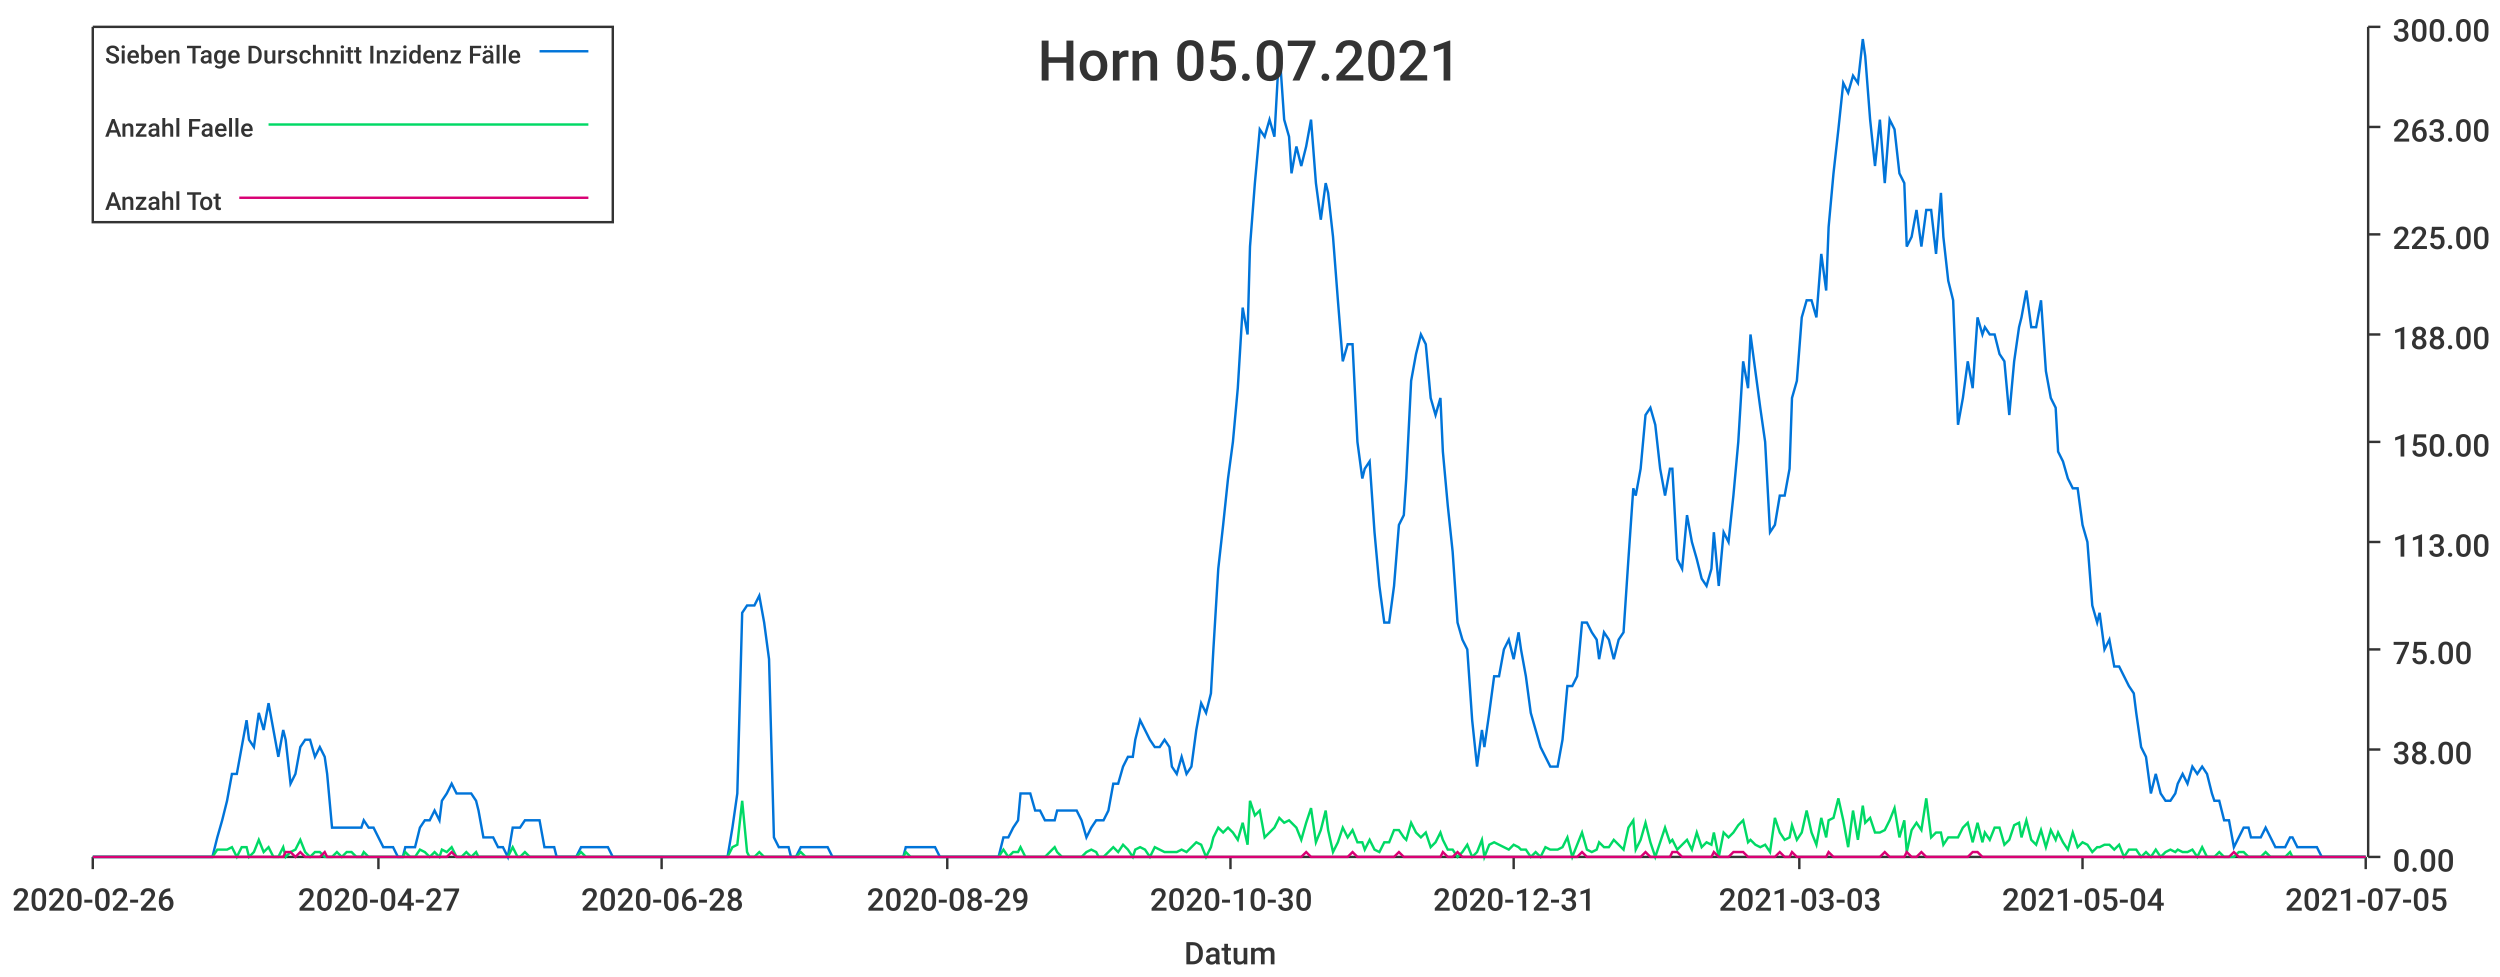
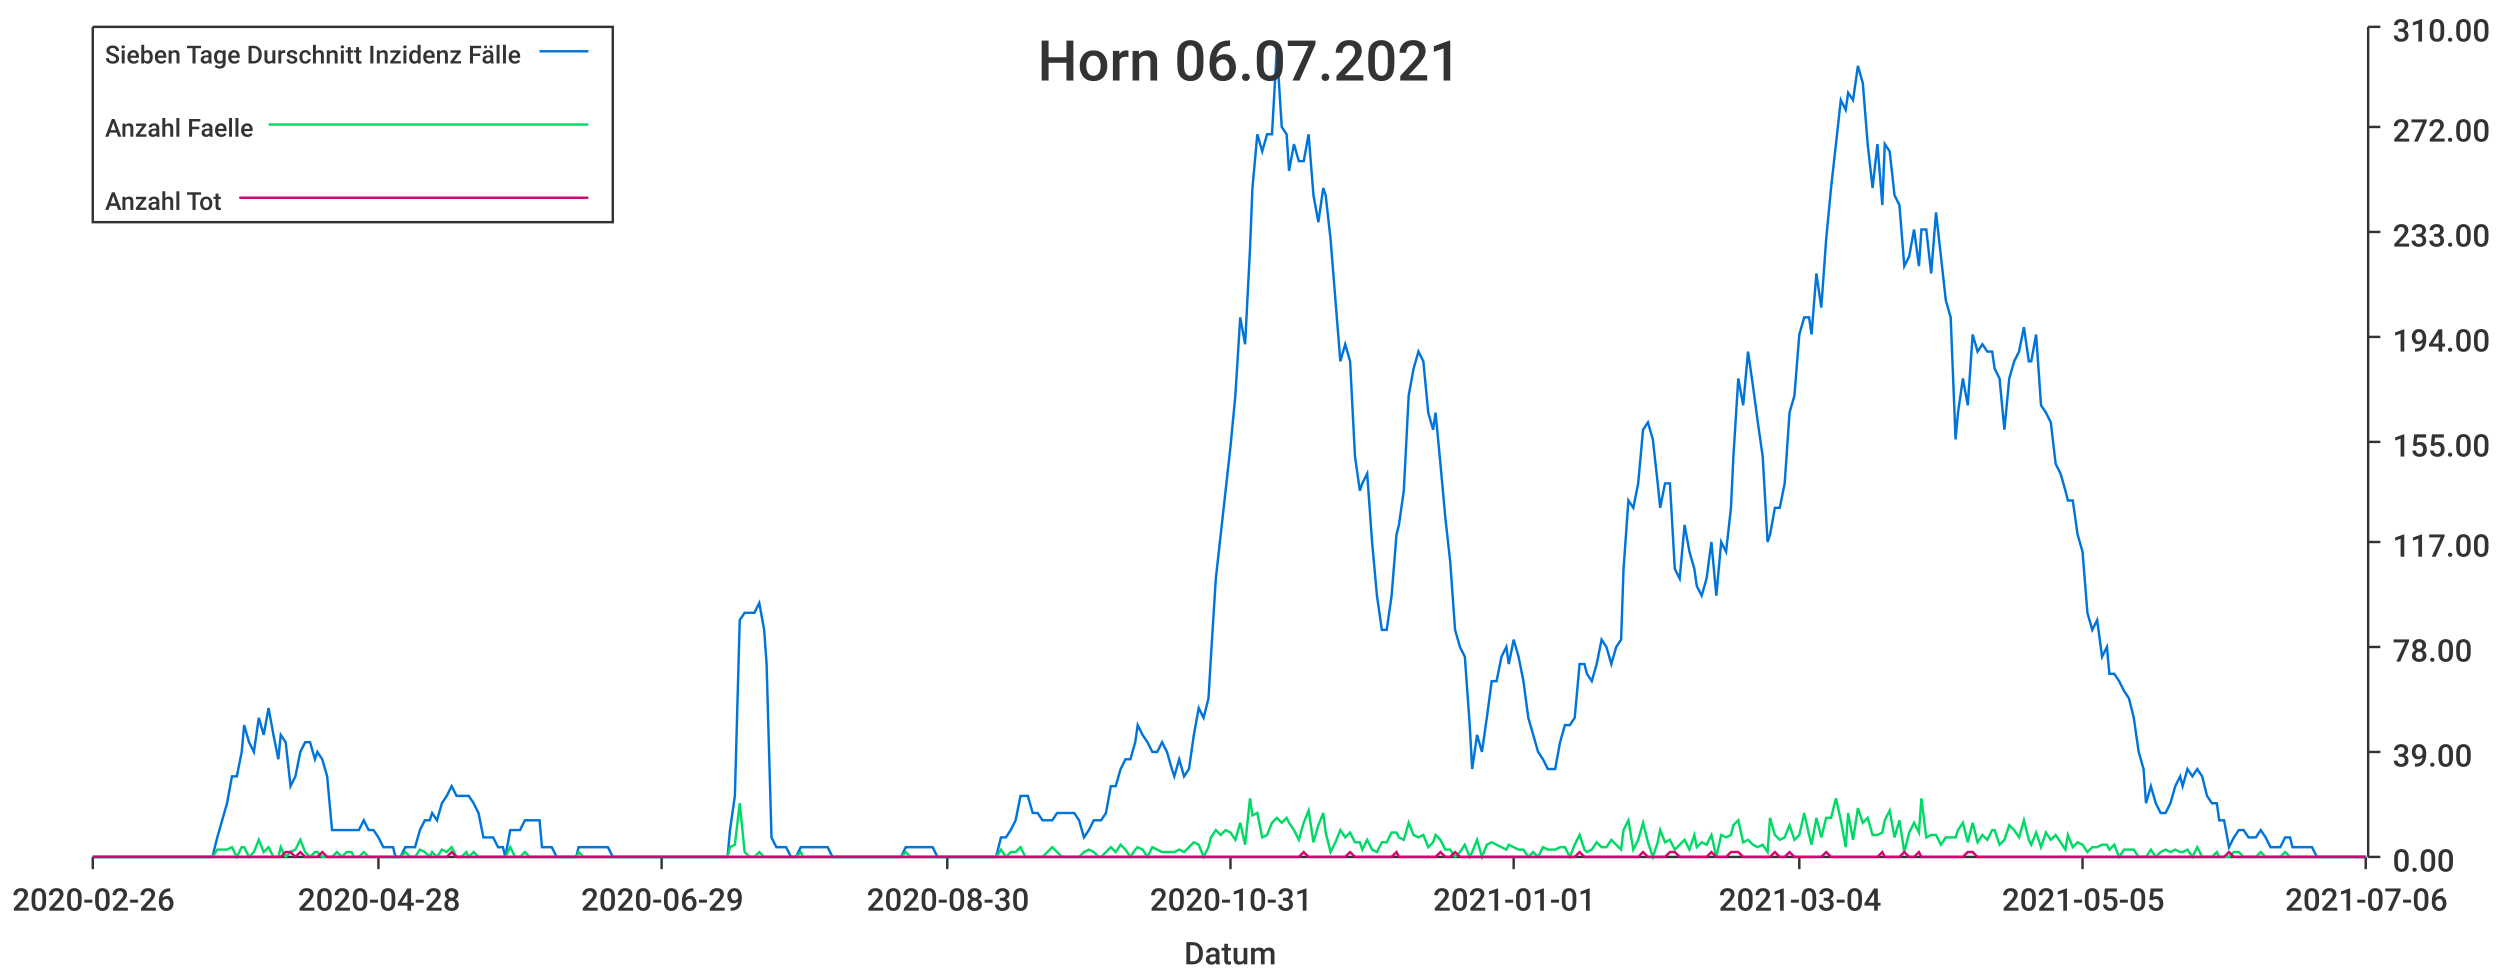
<svg xmlns="http://www.w3.org/2000/svg" width="1024" height="400">\n<path d="M 0 0 L 1024 0 L 1024 400 L 0 400 L 0 0" style="stroke-width:0;stroke:rgba(255,255,255,1.0);fill:rgba(255,255,255,1.0)" />
  <path d="M 38 11 L 969 11 L 969 351 L 38 351 L 38 11" style="stroke-width:0;stroke:rgba(255,255,255,1.0);fill:rgba(255,255,255,1.0)" />
  <path d="M 38 351 L 969 351" style="stroke-width:1;stroke:rgba(51,51,51,1.0);fill:none" />
  <path d="M 38 351 L 38 356" style="stroke-width:1;stroke:rgba(51,51,51,1.0);fill:none" />
  <text x="5" y="373" style="stroke-width:0;stroke:none;fill:rgba(51,51,51,1.0);font-size:12.8px;font-family:'Roboto Medium',sans-serif">2020-02-26</text>
  <path d="M 155 351 L 155 356" style="stroke-width:1;stroke:rgba(51,51,51,1.0);fill:none" />
-   <text x="122" y="373" style="stroke-width:0;stroke:none;fill:rgba(51,51,51,1.0);font-size:12.8px;font-family:'Roboto Medium',sans-serif">2020-04-27</text>
+   <text x="122" y="373" style="stroke-width:0;stroke:none;fill:rgba(51,51,51,1.0);font-size:12.8px;font-family:'Roboto Medium',sans-serif">2020-04-28</text>
  <path d="M 271 351 L 271 356" style="stroke-width:1;stroke:rgba(51,51,51,1.0);fill:none" />
-   <text x="238" y="373" style="stroke-width:0;stroke:none;fill:rgba(51,51,51,1.0);font-size:12.8px;font-family:'Roboto Medium',sans-serif">2020-06-28</text>
+   <text x="238" y="373" style="stroke-width:0;stroke:none;fill:rgba(51,51,51,1.0);font-size:12.8px;font-family:'Roboto Medium',sans-serif">2020-06-29</text>
  <path d="M 388 351 L 388 356" style="stroke-width:1;stroke:rgba(51,51,51,1.0);fill:none" />
-   <text x="355" y="373" style="stroke-width:0;stroke:none;fill:rgba(51,51,51,1.0);font-size:12.8px;font-family:'Roboto Medium',sans-serif">2020-08-29</text>
+   <text x="355" y="373" style="stroke-width:0;stroke:none;fill:rgba(51,51,51,1.0);font-size:12.8px;font-family:'Roboto Medium',sans-serif">2020-08-30</text>
  <path d="M 504 351 L 504 356" style="stroke-width:1;stroke:rgba(51,51,51,1.0);fill:none" />
-   <text x="471" y="373" style="stroke-width:0;stroke:none;fill:rgba(51,51,51,1.0);font-size:12.8px;font-family:'Roboto Medium',sans-serif">2020-10-30</text>
+   <text x="471" y="373" style="stroke-width:0;stroke:none;fill:rgba(51,51,51,1.0);font-size:12.8px;font-family:'Roboto Medium',sans-serif">2020-10-31</text>
  <path d="M 620 351 L 620 356" style="stroke-width:1;stroke:rgba(51,51,51,1.0);fill:none" />
-   <text x="587" y="373" style="stroke-width:0;stroke:none;fill:rgba(51,51,51,1.0);font-size:12.8px;font-family:'Roboto Medium',sans-serif">2020-12-31</text>
+   <text x="587" y="373" style="stroke-width:0;stroke:none;fill:rgba(51,51,51,1.0);font-size:12.8px;font-family:'Roboto Medium',sans-serif">2021-01-01</text>
  <path d="M 737 351 L 737 356" style="stroke-width:1;stroke:rgba(51,51,51,1.0);fill:none" />
-   <text x="704" y="373" style="stroke-width:0;stroke:none;fill:rgba(51,51,51,1.0);font-size:12.8px;font-family:'Roboto Medium',sans-serif">2021-03-03</text>
+   <text x="704" y="373" style="stroke-width:0;stroke:none;fill:rgba(51,51,51,1.0);font-size:12.8px;font-family:'Roboto Medium',sans-serif">2021-03-04</text>
  <path d="M 853 351 L 853 356" style="stroke-width:1;stroke:rgba(51,51,51,1.0);fill:none" />
-   <text x="820" y="373" style="stroke-width:0;stroke:none;fill:rgba(51,51,51,1.0);font-size:12.8px;font-family:'Roboto Medium',sans-serif">2021-05-04</text>
+   <text x="820" y="373" style="stroke-width:0;stroke:none;fill:rgba(51,51,51,1.0);font-size:12.8px;font-family:'Roboto Medium',sans-serif">2021-05-05</text>
  <path d="M 969 351 L 969 356" style="stroke-width:1;stroke:rgba(51,51,51,1.0);fill:none" />
-   <text x="936" y="373" style="stroke-width:0;stroke:none;fill:rgba(51,51,51,1.0);font-size:12.8px;font-family:'Roboto Medium',sans-serif">2021-07-05</text>
+   <text x="936" y="373" style="stroke-width:0;stroke:none;fill:rgba(51,51,51,1.0);font-size:12.8px;font-family:'Roboto Medium',sans-serif">2021-07-06</text>
  <text x="485" y="395" style="stroke-width:0;stroke:none;fill:rgba(51,51,51,1.0);font-size:12.8px;font-family:'Roboto Medium',sans-serif">Datum</text>
  <path d="M 970 351 L 970 11" style="stroke-width:1;stroke:rgba(51,51,51,1.0);fill:none" />
  <path d="M 970 351 L 975 351" style="stroke-width:1;stroke:rgba(51,51,51,1.0);fill:none" />
  <text x="980" y="357" style="stroke-width:0;stroke:none;fill:rgba(51,51,51,1.0);font-size:12.8px;font-family:'Roboto Medium',sans-serif">0.00</text>
-   <path d="M 970 307 L 975 307" style="stroke-width:1;stroke:rgba(51,51,51,1.0);fill:none" />
-   <text x="980" y="313" style="stroke-width:0;stroke:none;fill:rgba(51,51,51,1.0);font-size:12.8px;font-family:'Roboto Medium',sans-serif">38.00</text>
-   <path d="M 970 266 L 975 266" style="stroke-width:1;stroke:rgba(51,51,51,1.0);fill:none" />
-   <text x="980" y="272" style="stroke-width:0;stroke:none;fill:rgba(51,51,51,1.0);font-size:12.8px;font-family:'Roboto Medium',sans-serif">75.00</text>
+   <path d="M 970 308 L 975 308" style="stroke-width:1;stroke:rgba(51,51,51,1.0);fill:none" />
+   <text x="980" y="314" style="stroke-width:0;stroke:none;fill:rgba(51,51,51,1.0);font-size:12.8px;font-family:'Roboto Medium',sans-serif">39.00</text>
+   <path d="M 970 265 L 975 265" style="stroke-width:1;stroke:rgba(51,51,51,1.0);fill:none" />
+   <text x="980" y="271" style="stroke-width:0;stroke:none;fill:rgba(51,51,51,1.0);font-size:12.8px;font-family:'Roboto Medium',sans-serif">78.00</text>
  <path d="M 970 222 L 975 222" style="stroke-width:1;stroke:rgba(51,51,51,1.0);fill:none" />
-   <text x="980" y="228" style="stroke-width:0;stroke:none;fill:rgba(51,51,51,1.0);font-size:12.8px;font-family:'Roboto Medium',sans-serif">113.00</text>
+   <text x="980" y="228" style="stroke-width:0;stroke:none;fill:rgba(51,51,51,1.0);font-size:12.8px;font-family:'Roboto Medium',sans-serif">117.00</text>
  <path d="M 970 181 L 975 181" style="stroke-width:1;stroke:rgba(51,51,51,1.0);fill:none" />
-   <text x="980" y="187" style="stroke-width:0;stroke:none;fill:rgba(51,51,51,1.0);font-size:12.8px;font-family:'Roboto Medium',sans-serif">150.00</text>
-   <path d="M 970 137 L 975 137" style="stroke-width:1;stroke:rgba(51,51,51,1.0);fill:none" />
-   <text x="980" y="143" style="stroke-width:0;stroke:none;fill:rgba(51,51,51,1.0);font-size:12.8px;font-family:'Roboto Medium',sans-serif">188.00</text>
-   <path d="M 970 96 L 975 96" style="stroke-width:1;stroke:rgba(51,51,51,1.0);fill:none" />
-   <text x="980" y="102" style="stroke-width:0;stroke:none;fill:rgba(51,51,51,1.0);font-size:12.8px;font-family:'Roboto Medium',sans-serif">225.00</text>
+   <text x="980" y="187" style="stroke-width:0;stroke:none;fill:rgba(51,51,51,1.0);font-size:12.8px;font-family:'Roboto Medium',sans-serif">155.00</text>
+   <path d="M 970 138 L 975 138" style="stroke-width:1;stroke:rgba(51,51,51,1.0);fill:none" />
+   <text x="980" y="144" style="stroke-width:0;stroke:none;fill:rgba(51,51,51,1.0);font-size:12.8px;font-family:'Roboto Medium',sans-serif">194.00</text>
+   <path d="M 970 95 L 975 95" style="stroke-width:1;stroke:rgba(51,51,51,1.0);fill:none" />
+   <text x="980" y="101" style="stroke-width:0;stroke:none;fill:rgba(51,51,51,1.0);font-size:12.8px;font-family:'Roboto Medium',sans-serif">233.00</text>
  <path d="M 970 52 L 975 52" style="stroke-width:1;stroke:rgba(51,51,51,1.0);fill:none" />
-   <text x="980" y="58" style="stroke-width:0;stroke:none;fill:rgba(51,51,51,1.0);font-size:12.8px;font-family:'Roboto Medium',sans-serif">263.00</text>
+   <text x="980" y="58" style="stroke-width:0;stroke:none;fill:rgba(51,51,51,1.0);font-size:12.8px;font-family:'Roboto Medium',sans-serif">272.00</text>
  <path d="M 970 11 L 975 11" style="stroke-width:1;stroke:rgba(51,51,51,1.0);fill:none" />
-   <text x="980" y="17" style="stroke-width:0;stroke:none;fill:rgba(51,51,51,1.0);font-size:12.8px;font-family:'Roboto Medium',sans-serif">300.00</text>
-   <path d="M 38 351 L 40 351 L 42 351 L 44 351 L 46 351 L 48 351 L 50 351 L 52 351 L 54 351 L 55 351 L 57 351 L 59 351 L 61 351 L 63 351 L 65 351 L 67 351 L 69 351 L 70 351 L 72 351 L 74 351 L 76 351 L 78 351 L 80 351 L 82 351 L 84 351 L 86 351 L 87 351 L 89 343 L 91 336 L 93 328 L 95 317 L 97 317 L 99 306 L 101 295 L 102 303 L 104 306 L 106 292 L 108 299 L 110 288 L 112 299 L 114 310 L 116 299 L 117 303 L 119 321 L 121 317 L 123 306 L 125 303 L 127 303 L 129 310 L 131 306 L 133 310 L 134 317 L 136 339 L 138 339 L 140 339 L 142 339 L 144 339 L 146 339 L 148 339 L 149 336 L 151 339 L 153 339 L 155 343 L 157 347 L 159 347 L 161 347 L 163 351 L 165 351 L 166 347 L 168 347 L 170 347 L 172 339 L 174 336 L 176 336 L 178 332 L 180 336 L 181 328 L 183 325 L 185 321 L 187 325 L 189 325 L 191 325 L 193 325 L 195 328 L 196 332 L 198 343 L 200 343 L 202 343 L 204 347 L 206 347 L 208 351 L 210 339 L 212 339 L 213 339 L 215 336 L 217 336 L 219 336 L 221 336 L 223 347 L 225 347 L 227 347 L 228 351 L 230 351 L 232 351 L 234 351 L 236 351 L 238 347 L 240 347 L 242 347 L 244 347 L 245 347 L 247 347 L 249 347 L 251 351 L 253 351 L 255 351 L 257 351 L 259 351 L 260 351 L 262 351 L 264 351 L 266 351 L 268 351 L 270 351 L 272 351 L 274 351 L 275 351 L 277 351 L 279 351 L 281 351 L 283 351 L 285 351 L 287 351 L 289 351 L 291 351 L 292 351 L 294 351 L 296 351 L 298 351 L 300 339 L 302 325 L 304 251 L 306 248 L 307 248 L 309 248 L 311 244 L 313 255 L 315 270 L 317 343 L 319 347 L 321 347 L 323 347 L 324 351 L 326 351 L 328 347 L 330 347 L 332 347 L 334 347 L 336 347 L 338 347 L 339 347 L 341 351 L 343 351 L 345 351 L 347 351 L 349 351 L 351 351 L 353 351 L 354 351 L 356 351 L 358 351 L 360 351 L 362 351 L 364 351 L 366 351 L 368 351 L 370 351 L 371 347 L 373 347 L 375 347 L 377 347 L 379 347 L 381 347 L 383 347 L 385 351 L 386 351 L 388 351 L 390 351 L 392 351 L 394 351 L 396 351 L 398 351 L 400 351 L 401 351 L 403 351 L 405 351 L 407 351 L 409 351 L 411 343 L 413 343 L 415 339 L 417 336 L 418 325 L 420 325 L 422 325 L 424 332 L 426 332 L 428 336 L 430 336 L 432 336 L 433 332 L 435 332 L 437 332 L 439 332 L 441 332 L 443 336 L 445 343 L 447 339 L 449 336 L 450 336 L 452 336 L 454 332 L 456 321 L 458 321 L 460 314 L 462 310 L 464 310 L 465 303 L 467 295 L 469 299 L 471 303 L 473 306 L 475 306 L 477 303 L 479 306 L 480 314 L 482 317 L 484 310 L 486 317 L 488 314 L 490 299 L 492 288 L 494 292 L 496 284 L 497 266 L 499 233 L 501 215 L 503 196 L 505 181 L 507 159 L 509 126 L 511 137 L 512 101 L 514 75 L 516 53 L 518 56 L 520 49 L 522 56 L 524 20 L 526 49 L 528 56 L 529 71 L 531 60 L 533 68 L 535 60 L 537 49 L 539 75 L 541 90 L 543 75 L 544 79 L 546 97 L 548 123 L 550 148 L 552 141 L 554 141 L 556 181 L 558 196 L 559 192 L 561 189 L 563 218 L 565 240 L 567 255 L 569 255 L 571 240 L 573 215 L 575 211 L 576 196 L 578 156 L 580 145 L 582 137 L 584 141 L 586 163 L 588 170 L 590 163 L 591 185 L 593 207 L 595 226 L 597 255 L 599 262 L 601 266 L 603 295 L 605 314 L 607 299 L 608 306 L 610 292 L 612 277 L 614 277 L 616 266 L 618 262 L 620 270 L 622 259 L 623 266 L 625 277 L 627 292 L 629 299 L 631 306 L 633 310 L 635 314 L 637 314 L 638 314 L 640 303 L 642 281 L 644 281 L 646 277 L 648 255 L 650 255 L 652 259 L 654 262 L 655 270 L 657 259 L 659 262 L 661 270 L 663 262 L 665 259 L 667 229 L 669 200 L 670 203 L 672 192 L 674 170 L 676 167 L 678 174 L 680 192 L 682 203 L 684 192 L 685 192 L 687 229 L 689 233 L 691 211 L 693 222 L 695 229 L 697 237 L 699 240 L 701 233 L 702 218 L 704 240 L 706 218 L 708 222 L 710 203 L 712 181 L 714 148 L 716 159 L 717 137 L 719 152 L 721 167 L 723 181 L 725 218 L 727 215 L 729 203 L 731 203 L 733 192 L 734 163 L 736 156 L 738 130 L 740 123 L 742 123 L 744 130 L 746 104 L 748 119 L 749 93 L 751 71 L 753 53 L 755 34 L 757 38 L 759 31 L 761 34 L 763 16 L 764 23 L 766 49 L 768 68 L 770 49 L 772 75 L 774 49 L 776 53 L 778 71 L 780 75 L 781 101 L 783 97 L 785 86 L 787 101 L 789 86 L 791 86 L 793 104 L 795 79 L 796 97 L 798 115 L 800 123 L 802 174 L 804 163 L 806 148 L 808 159 L 810 130 L 812 137 L 813 134 L 815 137 L 817 137 L 819 145 L 821 148 L 823 170 L 825 148 L 827 134 L 828 130 L 830 119 L 832 134 L 834 134 L 836 123 L 838 152 L 840 163 L 842 167 L 843 185 L 845 189 L 847 196 L 849 200 L 851 200 L 853 215 L 855 222 L 857 248 L 859 255 L 860 251 L 862 266 L 864 262 L 866 273 L 868 273 L 870 277 L 872 281 L 874 284 L 875 292 L 877 306 L 879 310 L 881 325 L 883 317 L 885 325 L 887 328 L 889 328 L 891 325 L 892 321 L 894 317 L 896 321 L 898 314 L 900 317 L 902 314 L 904 317 L 906 325 L 907 328 L 909 328 L 911 336 L 913 336 L 915 347 L 917 343 L 919 339 L 921 339 L 922 343 L 924 343 L 926 343 L 928 339 L 930 343 L 932 347 L 934 347 L 936 347 L 938 343 L 939 343 L 941 347 L 943 347 L 945 347 L 947 347 L 949 347 L 951 351 L 953 351 L 954 351 L 956 351 L 958 351 L 960 351 L 962 351 L 964 351 L 966 351 L 968 351 L 969 351" style="stroke-width:1;stroke:rgba(0,116,217,1.0);fill:none" />
-   <path d="M 38 351 L 40 351 L 42 351 L 44 351 L 46 351 L 48 351 L 50 351 L 52 351 L 54 351 L 55 351 L 57 351 L 59 351 L 61 351 L 63 351 L 65 351 L 67 351 L 69 351 L 70 351 L 72 351 L 74 351 L 76 351 L 78 351 L 80 351 L 82 351 L 84 351 L 86 351 L 87 351 L 89 348 L 91 348 L 93 348 L 95 347 L 97 351 L 99 347 L 101 347 L 102 351 L 104 349 L 106 344 L 108 349 L 110 347 L 112 351 L 114 351 L 116 347 L 117 351 L 119 349 L 121 348 L 123 344 L 125 349 L 127 351 L 129 349 L 131 349 L 133 351 L 134 351 L 136 351 L 138 349 L 140 351 L 142 349 L 144 349 L 146 351 L 148 351 L 149 349 L 151 351 L 153 351 L 155 351 L 157 351 L 159 351 L 161 351 L 163 351 L 165 351 L 166 349 L 168 351 L 170 351 L 172 348 L 174 349 L 176 351 L 178 349 L 180 351 L 181 348 L 183 349 L 185 347 L 187 351 L 189 351 L 191 349 L 193 351 L 195 349 L 196 351 L 198 351 L 200 351 L 202 351 L 204 351 L 206 351 L 208 351 L 210 347 L 212 351 L 213 351 L 215 349 L 217 351 L 219 351 L 221 351 L 223 351 L 225 351 L 227 351 L 228 351 L 230 351 L 232 351 L 234 351 L 236 351 L 238 349 L 240 351 L 242 351 L 244 351 L 245 351 L 247 351 L 249 351 L 251 351 L 253 351 L 255 351 L 257 351 L 259 351 L 260 351 L 262 351 L 264 351 L 266 351 L 268 351 L 270 351 L 272 351 L 274 351 L 275 351 L 277 351 L 279 351 L 281 351 L 283 351 L 285 351 L 287 351 L 289 351 L 291 351 L 292 351 L 294 351 L 296 351 L 298 351 L 300 347 L 302 346 L 304 328 L 306 349 L 307 351 L 309 351 L 311 349 L 313 351 L 315 351 L 317 351 L 319 351 L 321 351 L 323 351 L 324 351 L 326 351 L 328 349 L 330 351 L 332 351 L 334 351 L 336 351 L 338 351 L 339 351 L 341 351 L 343 351 L 345 351 L 347 351 L 349 351 L 351 351 L 353 351 L 354 351 L 356 351 L 358 351 L 360 351 L 362 351 L 364 351 L 366 351 L 368 351 L 370 351 L 371 349 L 373 351 L 375 351 L 377 351 L 379 351 L 381 351 L 383 351 L 385 351 L 386 351 L 388 351 L 390 351 L 392 351 L 394 351 L 396 351 L 398 351 L 400 351 L 401 351 L 403 351 L 405 351 L 407 351 L 409 351 L 411 348 L 413 351 L 415 349 L 417 349 L 418 347 L 420 351 L 422 351 L 424 351 L 426 351 L 428 351 L 430 349 L 432 347 L 433 349 L 435 351 L 437 351 L 439 351 L 441 351 L 443 351 L 445 349 L 447 348 L 449 349 L 450 351 L 452 351 L 454 349 L 456 347 L 458 349 L 460 346 L 462 348 L 464 351 L 465 348 L 467 347 L 469 348 L 471 351 L 473 347 L 475 348 L 477 349 L 479 349 L 480 349 L 482 349 L 484 348 L 486 349 L 488 347 L 490 345 L 492 346 L 494 351 L 496 347 L 497 343 L 499 339 L 501 341 L 503 339 L 505 341 L 507 344 L 509 337 L 511 346 L 512 328 L 514 334 L 516 332 L 518 343 L 520 341 L 522 339 L 524 335 L 526 337 L 528 336 L 529 337 L 531 339 L 533 344 L 535 337 L 537 331 L 539 345 L 541 340 L 543 332 L 544 340 L 546 349 L 548 345 L 550 339 L 552 343 L 554 340 L 556 345 L 558 345 L 559 348 L 561 344 L 563 348 L 565 349 L 567 345 L 569 345 L 571 340 L 573 340 L 575 343 L 576 344 L 578 337 L 580 341 L 582 343 L 584 341 L 586 347 L 588 345 L 590 341 L 591 344 L 593 348 L 595 348 L 597 351 L 599 349 L 601 346 L 603 351 L 605 349 L 607 344 L 608 351 L 610 346 L 612 345 L 614 346 L 616 347 L 618 348 L 620 346 L 622 347 L 623 348 L 625 348 L 627 351 L 629 349 L 631 351 L 633 347 L 635 348 L 637 348 L 638 348 L 640 347 L 642 343 L 644 351 L 646 346 L 648 341 L 650 348 L 652 349 L 654 348 L 655 345 L 657 347 L 659 347 L 661 344 L 663 346 L 665 348 L 667 339 L 669 336 L 670 348 L 672 344 L 674 337 L 676 345 L 678 351 L 680 345 L 682 339 L 684 345 L 685 344 L 687 348 L 689 346 L 691 344 L 693 348 L 695 341 L 697 347 L 699 345 L 701 346 L 702 341 L 704 351 L 706 341 L 708 343 L 710 341 L 712 338 L 714 336 L 716 345 L 717 344 L 719 346 L 721 347 L 723 346 L 725 349 L 727 335 L 729 341 L 731 344 L 733 343 L 734 338 L 736 344 L 738 341 L 740 332 L 742 341 L 744 346 L 746 335 L 748 343 L 749 336 L 751 335 L 753 327 L 755 336 L 757 347 L 759 332 L 761 344 L 763 330 L 764 337 L 766 335 L 768 341 L 770 341 L 772 340 L 774 336 L 776 331 L 778 343 L 780 336 L 781 349 L 783 340 L 785 337 L 787 340 L 789 327 L 791 343 L 793 341 L 795 341 L 796 346 L 798 343 L 800 343 L 802 343 L 804 339 L 806 337 L 808 345 L 810 337 L 812 345 L 813 341 L 815 344 L 817 339 L 819 339 L 821 346 L 823 344 L 825 338 L 827 337 L 828 343 L 830 336 L 832 344 L 834 346 L 836 340 L 838 347 L 840 340 L 842 344 L 843 341 L 845 345 L 847 348 L 849 341 L 851 347 L 853 345 L 855 346 L 857 349 L 859 347 L 860 347 L 862 346 L 864 346 L 866 348 L 868 346 L 870 351 L 872 348 L 874 348 L 875 348 L 877 351 L 879 349 L 881 351 L 883 348 L 885 351 L 887 349 L 889 348 L 891 349 L 892 348 L 894 349 L 896 349 L 898 348 L 900 351 L 902 347 L 904 351 L 906 351 L 907 351 L 909 349 L 911 351 L 913 351 L 915 351 L 917 349 L 919 349 L 921 351 L 922 351 L 924 351 L 926 351 L 928 349 L 930 351 L 932 351 L 934 351 L 936 351 L 938 349 L 939 351 L 941 351 L 943 351 L 945 351 L 947 351 L 949 351 L 951 351 L 953 351 L 954 351 L 956 351 L 958 351 L 960 351 L 962 351 L 964 351 L 966 351 L 968 351 L 969 351" style="stroke-width:1;stroke:rgba(0,217,101,1.0);fill:none" />
-   <path d="M 38 351 L 40 351 L 42 351 L 44 351 L 46 351 L 48 351 L 50 351 L 52 351 L 54 351 L 55 351 L 57 351 L 59 351 L 61 351 L 63 351 L 65 351 L 67 351 L 69 351 L 70 351 L 72 351 L 74 351 L 76 351 L 78 351 L 80 351 L 82 351 L 84 351 L 86 351 L 87 351 L 89 351 L 91 351 L 93 351 L 95 351 L 97 351 L 99 351 L 101 351 L 102 351 L 104 351 L 106 351 L 108 351 L 110 351 L 112 351 L 114 351 L 116 351 L 117 349 L 119 349 L 121 351 L 123 349 L 125 351 L 127 351 L 129 351 L 131 351 L 133 349 L 134 351 L 136 351 L 138 351 L 140 351 L 142 351 L 144 351 L 146 351 L 148 351 L 149 351 L 151 351 L 153 351 L 155 351 L 157 351 L 159 351 L 161 351 L 163 351 L 165 351 L 166 351 L 168 351 L 170 351 L 172 351 L 174 351 L 176 351 L 178 351 L 180 351 L 181 351 L 183 351 L 185 349 L 187 351 L 189 351 L 191 351 L 193 351 L 195 351 L 196 351 L 198 351 L 200 351 L 202 351 L 204 351 L 206 351 L 208 351 L 210 351 L 212 351 L 213 351 L 215 351 L 217 351 L 219 351 L 221 351 L 223 351 L 225 351 L 227 351 L 228 351 L 230 351 L 232 351 L 234 351 L 236 351 L 238 351 L 240 351 L 242 351 L 244 351 L 245 351 L 247 351 L 249 351 L 251 351 L 253 351 L 255 351 L 257 351 L 259 351 L 260 351 L 262 351 L 264 351 L 266 351 L 268 351 L 270 351 L 272 351 L 274 351 L 275 351 L 277 351 L 279 351 L 281 351 L 283 351 L 285 351 L 287 351 L 289 351 L 291 351 L 292 351 L 294 351 L 296 351 L 298 351 L 300 351 L 302 351 L 304 351 L 306 351 L 307 351 L 309 351 L 311 351 L 313 351 L 315 351 L 317 351 L 319 351 L 321 351 L 323 351 L 324 351 L 326 351 L 328 351 L 330 351 L 332 351 L 334 351 L 336 351 L 338 351 L 339 351 L 341 351 L 343 351 L 345 351 L 347 351 L 349 351 L 351 351 L 353 351 L 354 351 L 356 351 L 358 351 L 360 351 L 362 351 L 364 351 L 366 351 L 368 351 L 370 351 L 371 351 L 373 351 L 375 351 L 377 351 L 379 351 L 381 351 L 383 351 L 385 351 L 386 351 L 388 351 L 390 351 L 392 351 L 394 351 L 396 351 L 398 351 L 400 351 L 401 351 L 403 351 L 405 351 L 407 351 L 409 351 L 411 351 L 413 351 L 415 351 L 417 351 L 418 351 L 420 351 L 422 351 L 424 351 L 426 351 L 428 351 L 430 351 L 432 351 L 433 351 L 435 351 L 437 351 L 439 351 L 441 351 L 443 351 L 445 351 L 447 351 L 449 351 L 450 351 L 452 351 L 454 351 L 456 351 L 458 351 L 460 351 L 462 351 L 464 351 L 465 351 L 467 351 L 469 351 L 471 351 L 473 351 L 475 351 L 477 351 L 479 351 L 480 351 L 482 351 L 484 351 L 486 351 L 488 351 L 490 351 L 492 351 L 494 351 L 496 351 L 497 351 L 499 351 L 501 351 L 503 351 L 505 351 L 507 351 L 509 351 L 511 351 L 512 351 L 514 351 L 516 351 L 518 351 L 520 351 L 522 351 L 524 351 L 526 351 L 528 351 L 529 351 L 531 351 L 533 351 L 535 349 L 537 351 L 539 351 L 541 351 L 543 351 L 544 351 L 546 351 L 548 351 L 550 351 L 552 351 L 554 349 L 556 351 L 558 351 L 559 351 L 561 351 L 563 351 L 565 351 L 567 351 L 569 351 L 571 351 L 573 349 L 575 351 L 576 351 L 578 351 L 580 351 L 582 351 L 584 351 L 586 351 L 588 351 L 590 351 L 591 349 L 593 351 L 595 351 L 597 349 L 599 351 L 601 351 L 603 351 L 605 351 L 607 351 L 608 351 L 610 351 L 612 351 L 614 351 L 616 351 L 618 351 L 620 351 L 622 351 L 623 351 L 625 351 L 627 351 L 629 351 L 631 351 L 633 351 L 635 351 L 637 351 L 638 351 L 640 351 L 642 351 L 644 351 L 646 351 L 648 349 L 650 351 L 652 351 L 654 351 L 655 351 L 657 351 L 659 351 L 661 351 L 663 351 L 665 351 L 667 351 L 669 351 L 670 351 L 672 351 L 674 349 L 676 351 L 678 351 L 680 351 L 682 351 L 684 351 L 685 349 L 687 349 L 689 351 L 691 351 L 693 351 L 695 351 L 697 351 L 699 351 L 701 351 L 702 349 L 704 351 L 706 351 L 708 351 L 710 349 L 712 349 L 714 349 L 716 351 L 717 351 L 719 351 L 721 351 L 723 351 L 725 351 L 727 351 L 729 349 L 731 351 L 733 351 L 734 349 L 736 351 L 738 351 L 740 351 L 742 351 L 744 351 L 746 351 L 748 351 L 749 349 L 751 351 L 753 351 L 755 351 L 757 351 L 759 351 L 761 351 L 763 351 L 764 351 L 766 351 L 768 351 L 770 351 L 772 349 L 774 351 L 776 351 L 778 351 L 780 351 L 781 349 L 783 351 L 785 351 L 787 349 L 789 351 L 791 351 L 793 351 L 795 351 L 796 351 L 798 351 L 800 351 L 802 351 L 804 351 L 806 351 L 808 349 L 810 349 L 812 351 L 813 351 L 815 351 L 817 351 L 819 351 L 821 351 L 823 351 L 825 351 L 827 351 L 828 351 L 830 351 L 832 351 L 834 351 L 836 351 L 838 351 L 840 351 L 842 351 L 843 351 L 845 351 L 847 351 L 849 351 L 851 351 L 853 351 L 855 351 L 857 351 L 859 351 L 860 351 L 862 351 L 864 351 L 866 351 L 868 351 L 870 351 L 872 351 L 874 351 L 875 351 L 877 351 L 879 351 L 881 351 L 883 351 L 885 351 L 887 351 L 889 351 L 891 351 L 892 351 L 894 351 L 896 351 L 898 351 L 900 351 L 902 351 L 904 351 L 906 351 L 907 351 L 909 351 L 911 351 L 913 351 L 915 349 L 917 351 L 919 351 L 921 351 L 922 351 L 924 351 L 926 351 L 928 351 L 930 351 L 932 351 L 934 351 L 936 351 L 938 351 L 939 351 L 941 351 L 943 351 L 945 351 L 947 351 L 949 351 L 951 351 L 953 351 L 954 351 L 956 351 L 958 351 L 960 351 L 962 351 L 964 351 L 966 351 L 968 351 L 969 351" style="stroke-width:1;stroke:rgba(217,0,116,1.0);fill:none" />
-   <text x="425" y="33" style="stroke-width:0;stroke:none;fill:rgba(51,51,51,1.0);font-size:23.0px;font-family:'Roboto Medium',sans-serif">Horn 05.07.2021</text>
+   <text x="980" y="17" style="stroke-width:0;stroke:none;fill:rgba(51,51,51,1.0);font-size:12.8px;font-family:'Roboto Medium',sans-serif">310.00</text>
+   <path d="M 38 351 L 40 351 L 42 351 L 44 351 L 46 351 L 48 351 L 50 351 L 52 351 L 54 351 L 55 351 L 57 351 L 59 351 L 61 351 L 63 351 L 65 351 L 67 351 L 69 351 L 70 351 L 72 351 L 74 351 L 76 351 L 78 351 L 80 351 L 82 351 L 84 351 L 85 351 L 87 351 L 89 343 L 91 336 L 93 329 L 95 318 L 97 318 L 99 308 L 100 297 L 102 304 L 104 308 L 106 294 L 108 301 L 110 290 L 112 301 L 114 311 L 115 301 L 117 304 L 119 322 L 121 318 L 123 308 L 125 304 L 127 304 L 129 311 L 130 308 L 132 311 L 134 318 L 136 340 L 138 340 L 140 340 L 142 340 L 144 340 L 145 340 L 147 340 L 149 336 L 151 340 L 153 340 L 155 343 L 157 347 L 159 347 L 161 347 L 162 351 L 164 351 L 166 347 L 168 347 L 170 347 L 172 340 L 174 336 L 176 336 L 177 333 L 179 336 L 181 329 L 183 326 L 185 322 L 187 326 L 189 326 L 191 326 L 192 326 L 194 329 L 196 333 L 198 343 L 200 343 L 202 343 L 204 347 L 206 347 L 207 351 L 209 340 L 211 340 L 213 340 L 215 336 L 217 336 L 219 336 L 221 336 L 222 347 L 224 347 L 226 347 L 228 351 L 230 351 L 232 351 L 234 351 L 236 351 L 237 347 L 239 347 L 241 347 L 243 347 L 245 347 L 247 347 L 249 347 L 251 351 L 252 351 L 254 351 L 256 351 L 258 351 L 260 351 L 262 351 L 264 351 L 266 351 L 267 351 L 269 351 L 271 351 L 273 351 L 275 351 L 277 351 L 279 351 L 281 351 L 283 351 L 284 351 L 286 351 L 288 351 L 290 351 L 292 351 L 294 351 L 296 351 L 298 351 L 299 340 L 301 326 L 303 254 L 305 251 L 307 251 L 309 251 L 311 247 L 313 258 L 314 272 L 316 343 L 318 347 L 320 347 L 322 347 L 324 351 L 326 351 L 328 347 L 329 347 L 331 347 L 333 347 L 335 347 L 337 347 L 339 347 L 341 351 L 343 351 L 344 351 L 346 351 L 348 351 L 350 351 L 352 351 L 354 351 L 356 351 L 358 351 L 359 351 L 361 351 L 363 351 L 365 351 L 367 351 L 369 351 L 371 347 L 373 347 L 374 347 L 376 347 L 378 347 L 380 347 L 382 347 L 384 351 L 386 351 L 388 351 L 390 351 L 391 351 L 393 351 L 395 351 L 397 351 L 399 351 L 401 351 L 403 351 L 405 351 L 406 351 L 408 351 L 410 343 L 412 343 L 414 340 L 416 336 L 418 326 L 420 326 L 421 326 L 423 333 L 425 333 L 427 336 L 429 336 L 431 336 L 433 333 L 435 333 L 436 333 L 438 333 L 440 333 L 442 336 L 444 343 L 446 340 L 448 336 L 450 336 L 451 336 L 453 333 L 455 322 L 457 322 L 459 315 L 461 311 L 463 311 L 465 304 L 466 297 L 468 301 L 470 304 L 472 308 L 474 308 L 476 304 L 478 308 L 480 315 L 481 318 L 483 311 L 485 318 L 487 315 L 489 301 L 491 290 L 493 294 L 495 286 L 496 269 L 498 237 L 500 219 L 502 201 L 504 183 L 506 162 L 508 130 L 510 141 L 512 102 L 513 77 L 515 55 L 517 62 L 519 55 L 521 55 L 523 20 L 525 52 L 527 55 L 528 70 L 530 59 L 532 66 L 534 66 L 536 55 L 538 80 L 540 91 L 542 77 L 543 80 L 545 98 L 547 123 L 549 148 L 551 141 L 553 148 L 555 187 L 557 201 L 558 198 L 560 194 L 562 222 L 564 244 L 566 258 L 568 258 L 570 244 L 572 219 L 573 215 L 575 201 L 577 162 L 579 151 L 581 144 L 583 148 L 585 169 L 587 176 L 588 169 L 590 190 L 592 212 L 594 230 L 596 258 L 598 265 L 600 269 L 602 297 L 603 315 L 605 301 L 607 308 L 609 294 L 611 279 L 613 279 L 615 269 L 617 265 L 618 272 L 620 262 L 622 269 L 624 279 L 626 294 L 628 301 L 630 308 L 632 311 L 634 315 L 635 315 L 637 315 L 639 304 L 641 297 L 643 297 L 645 294 L 647 272 L 649 272 L 650 276 L 652 279 L 654 272 L 656 262 L 658 265 L 660 272 L 662 265 L 664 262 L 665 233 L 667 205 L 669 208 L 671 198 L 673 176 L 675 173 L 677 180 L 679 198 L 680 208 L 682 198 L 684 198 L 686 233 L 688 237 L 690 215 L 692 226 L 694 233 L 695 240 L 697 244 L 699 237 L 701 222 L 703 244 L 705 222 L 707 226 L 709 208 L 710 187 L 712 155 L 714 166 L 716 144 L 718 158 L 720 173 L 722 187 L 724 222 L 725 219 L 727 208 L 729 208 L 731 198 L 733 169 L 735 162 L 737 137 L 739 130 L 741 130 L 742 137 L 744 112 L 746 126 L 748 98 L 750 77 L 752 59 L 754 41 L 756 45 L 757 38 L 759 41 L 761 27 L 763 34 L 765 59 L 767 77 L 769 59 L 771 84 L 772 59 L 774 62 L 776 80 L 778 84 L 780 109 L 782 105 L 784 94 L 786 109 L 787 94 L 789 94 L 791 112 L 793 87 L 795 105 L 797 123 L 799 130 L 801 180 L 802 169 L 804 155 L 806 166 L 808 137 L 810 144 L 812 141 L 814 144 L 816 144 L 817 151 L 819 155 L 821 176 L 823 155 L 825 148 L 827 144 L 829 134 L 831 148 L 832 148 L 834 137 L 836 166 L 838 169 L 840 173 L 842 190 L 844 194 L 846 201 L 847 205 L 849 205 L 851 219 L 853 226 L 855 251 L 857 258 L 859 254 L 861 269 L 863 265 L 864 276 L 866 276 L 868 279 L 870 283 L 872 286 L 874 294 L 876 308 L 878 315 L 879 329 L 881 322 L 883 329 L 885 333 L 887 333 L 889 329 L 891 322 L 893 318 L 894 322 L 896 315 L 898 318 L 900 315 L 902 318 L 904 326 L 906 329 L 908 329 L 909 336 L 911 336 L 913 347 L 915 343 L 917 340 L 919 340 L 921 343 L 923 343 L 924 343 L 926 340 L 928 343 L 930 347 L 932 347 L 934 347 L 936 343 L 938 343 L 939 347 L 941 347 L 943 347 L 945 347 L 947 347 L 949 351 L 951 351 L 953 351 L 954 351 L 956 351 L 958 351 L 960 351 L 962 351 L 964 351 L 966 351 L 968 351 L 969 351" style="stroke-width:1;stroke:rgba(0,116,217,1.0);fill:none" />
+   <path d="M 38 351 L 40 351 L 42 351 L 44 351 L 46 351 L 48 351 L 50 351 L 52 351 L 54 351 L 55 351 L 57 351 L 59 351 L 61 351 L 63 351 L 65 351 L 67 351 L 69 351 L 70 351 L 72 351 L 74 351 L 76 351 L 78 351 L 80 351 L 82 351 L 84 351 L 85 351 L 87 351 L 89 348 L 91 348 L 93 348 L 95 347 L 97 351 L 99 347 L 100 347 L 102 351 L 104 349 L 106 344 L 108 349 L 110 347 L 112 351 L 114 351 L 115 347 L 117 351 L 119 349 L 121 348 L 123 344 L 125 349 L 127 351 L 129 349 L 130 349 L 132 351 L 134 351 L 136 351 L 138 349 L 140 351 L 142 349 L 144 349 L 145 351 L 147 351 L 149 349 L 151 351 L 153 351 L 155 351 L 157 351 L 159 351 L 161 351 L 162 351 L 164 351 L 166 349 L 168 351 L 170 351 L 172 348 L 174 349 L 176 351 L 177 349 L 179 351 L 181 348 L 183 349 L 185 347 L 187 351 L 189 351 L 191 349 L 192 351 L 194 349 L 196 351 L 198 351 L 200 351 L 202 351 L 204 351 L 206 351 L 207 351 L 209 347 L 211 351 L 213 351 L 215 349 L 217 351 L 219 351 L 221 351 L 222 351 L 224 351 L 226 351 L 228 351 L 230 351 L 232 351 L 234 351 L 236 351 L 237 349 L 239 351 L 241 351 L 243 351 L 245 351 L 247 351 L 249 351 L 251 351 L 252 351 L 254 351 L 256 351 L 258 351 L 260 351 L 262 351 L 264 351 L 266 351 L 267 351 L 269 351 L 271 351 L 273 351 L 275 351 L 277 351 L 279 351 L 281 351 L 283 351 L 284 351 L 286 351 L 288 351 L 290 351 L 292 351 L 294 351 L 296 351 L 298 351 L 299 347 L 301 346 L 303 329 L 305 349 L 307 351 L 309 351 L 311 349 L 313 351 L 314 351 L 316 351 L 318 351 L 320 351 L 322 351 L 324 351 L 326 351 L 328 349 L 329 351 L 331 351 L 333 351 L 335 351 L 337 351 L 339 351 L 341 351 L 343 351 L 344 351 L 346 351 L 348 351 L 350 351 L 352 351 L 354 351 L 356 351 L 358 351 L 359 351 L 361 351 L 363 351 L 365 351 L 367 351 L 369 351 L 371 349 L 373 351 L 374 351 L 376 351 L 378 351 L 380 351 L 382 351 L 384 351 L 386 351 L 388 351 L 390 351 L 391 351 L 393 351 L 395 351 L 397 351 L 399 351 L 401 351 L 403 351 L 405 351 L 406 351 L 408 351 L 410 348 L 412 351 L 414 349 L 416 349 L 418 347 L 420 351 L 421 351 L 423 351 L 425 351 L 427 351 L 429 349 L 431 347 L 433 349 L 435 351 L 436 351 L 438 351 L 440 351 L 442 351 L 444 349 L 446 348 L 448 349 L 450 351 L 451 351 L 453 349 L 455 347 L 457 349 L 459 346 L 461 348 L 463 351 L 465 348 L 466 347 L 468 348 L 470 351 L 472 347 L 474 348 L 476 349 L 478 349 L 480 349 L 481 349 L 483 348 L 485 349 L 487 347 L 489 345 L 491 346 L 493 351 L 495 347 L 496 343 L 498 340 L 500 342 L 502 340 L 504 341 L 506 344 L 508 337 L 510 346 L 512 327 L 513 334 L 515 333 L 517 343 L 519 342 L 521 337 L 523 335 L 525 337 L 527 335 L 528 337 L 530 340 L 532 344 L 534 337 L 536 332 L 538 345 L 540 338 L 542 333 L 543 341 L 545 349 L 547 345 L 549 340 L 551 343 L 553 341 L 555 345 L 557 345 L 558 348 L 560 344 L 562 348 L 564 349 L 566 345 L 568 345 L 570 341 L 572 341 L 573 343 L 575 344 L 577 337 L 579 342 L 581 343 L 583 342 L 585 347 L 587 345 L 588 342 L 590 344 L 592 348 L 594 348 L 596 351 L 598 349 L 600 346 L 602 351 L 603 349 L 605 344 L 607 351 L 609 346 L 611 345 L 613 346 L 615 347 L 617 348 L 618 346 L 620 347 L 622 348 L 624 348 L 626 351 L 628 349 L 630 351 L 632 347 L 634 348 L 635 348 L 637 348 L 639 347 L 641 347 L 643 351 L 645 346 L 647 342 L 649 348 L 650 349 L 652 348 L 654 345 L 656 347 L 658 347 L 660 344 L 662 346 L 664 348 L 665 340 L 667 336 L 669 348 L 671 344 L 673 337 L 675 345 L 677 351 L 679 345 L 680 340 L 682 345 L 684 344 L 686 348 L 688 346 L 690 344 L 692 348 L 694 342 L 695 347 L 697 345 L 699 346 L 701 342 L 703 351 L 705 342 L 707 343 L 709 342 L 710 338 L 712 336 L 714 345 L 716 344 L 718 346 L 720 347 L 722 346 L 724 349 L 725 335 L 727 342 L 729 344 L 731 343 L 733 338 L 735 344 L 737 342 L 739 333 L 741 342 L 742 346 L 744 335 L 746 343 L 748 335 L 750 335 L 752 327 L 754 336 L 756 347 L 757 333 L 759 344 L 761 331 L 763 337 L 765 335 L 767 342 L 769 342 L 771 341 L 772 336 L 774 332 L 776 343 L 778 336 L 780 349 L 782 341 L 784 337 L 786 341 L 787 327 L 789 343 L 791 342 L 793 342 L 795 346 L 797 343 L 799 343 L 801 343 L 802 340 L 804 337 L 806 345 L 808 337 L 810 345 L 812 342 L 814 344 L 816 340 L 817 340 L 819 346 L 821 344 L 823 338 L 825 340 L 827 343 L 829 336 L 831 344 L 832 346 L 834 341 L 836 347 L 838 341 L 840 344 L 842 342 L 844 345 L 846 348 L 847 342 L 849 347 L 851 345 L 853 346 L 855 349 L 857 347 L 859 347 L 861 346 L 863 346 L 864 348 L 866 346 L 868 351 L 870 348 L 872 348 L 874 348 L 876 351 L 878 351 L 879 351 L 881 348 L 883 351 L 885 349 L 887 348 L 889 349 L 891 348 L 893 349 L 894 349 L 896 348 L 898 351 L 900 347 L 902 351 L 904 351 L 906 351 L 908 349 L 909 351 L 911 351 L 913 351 L 915 349 L 917 349 L 919 351 L 921 351 L 923 351 L 924 351 L 926 349 L 928 351 L 930 351 L 932 351 L 934 351 L 936 349 L 938 351 L 939 351 L 941 351 L 943 351 L 945 351 L 947 351 L 949 351 L 951 351 L 953 351 L 954 351 L 956 351 L 958 351 L 960 351 L 962 351 L 964 351 L 966 351 L 968 351 L 969 351" style="stroke-width:1;stroke:rgba(0,217,101,1.0);fill:none" />
+   <path d="M 38 351 L 40 351 L 42 351 L 44 351 L 46 351 L 48 351 L 50 351 L 52 351 L 54 351 L 55 351 L 57 351 L 59 351 L 61 351 L 63 351 L 65 351 L 67 351 L 69 351 L 70 351 L 72 351 L 74 351 L 76 351 L 78 351 L 80 351 L 82 351 L 84 351 L 85 351 L 87 351 L 89 351 L 91 351 L 93 351 L 95 351 L 97 351 L 99 351 L 100 351 L 102 351 L 104 351 L 106 351 L 108 351 L 110 351 L 112 351 L 114 351 L 115 351 L 117 349 L 119 349 L 121 351 L 123 349 L 125 351 L 127 351 L 129 351 L 130 351 L 132 349 L 134 351 L 136 351 L 138 351 L 140 351 L 142 351 L 144 351 L 145 351 L 147 351 L 149 351 L 151 351 L 153 351 L 155 351 L 157 351 L 159 351 L 161 351 L 162 351 L 164 351 L 166 351 L 168 351 L 170 351 L 172 351 L 174 351 L 176 351 L 177 351 L 179 351 L 181 351 L 183 351 L 185 349 L 187 351 L 189 351 L 191 351 L 192 351 L 194 351 L 196 351 L 198 351 L 200 351 L 202 351 L 204 351 L 206 351 L 207 351 L 209 351 L 211 351 L 213 351 L 215 351 L 217 351 L 219 351 L 221 351 L 222 351 L 224 351 L 226 351 L 228 351 L 230 351 L 232 351 L 234 351 L 236 351 L 237 351 L 239 351 L 241 351 L 243 351 L 245 351 L 247 351 L 249 351 L 251 351 L 252 351 L 254 351 L 256 351 L 258 351 L 260 351 L 262 351 L 264 351 L 266 351 L 267 351 L 269 351 L 271 351 L 273 351 L 275 351 L 277 351 L 279 351 L 281 351 L 283 351 L 284 351 L 286 351 L 288 351 L 290 351 L 292 351 L 294 351 L 296 351 L 298 351 L 299 351 L 301 351 L 303 351 L 305 351 L 307 351 L 309 351 L 311 351 L 313 351 L 314 351 L 316 351 L 318 351 L 320 351 L 322 351 L 324 351 L 326 351 L 328 351 L 329 351 L 331 351 L 333 351 L 335 351 L 337 351 L 339 351 L 341 351 L 343 351 L 344 351 L 346 351 L 348 351 L 350 351 L 352 351 L 354 351 L 356 351 L 358 351 L 359 351 L 361 351 L 363 351 L 365 351 L 367 351 L 369 351 L 371 351 L 373 351 L 374 351 L 376 351 L 378 351 L 380 351 L 382 351 L 384 351 L 386 351 L 388 351 L 390 351 L 391 351 L 393 351 L 395 351 L 397 351 L 399 351 L 401 351 L 403 351 L 405 351 L 406 351 L 408 351 L 410 351 L 412 351 L 414 351 L 416 351 L 418 351 L 420 351 L 421 351 L 423 351 L 425 351 L 427 351 L 429 351 L 431 351 L 433 351 L 435 351 L 436 351 L 438 351 L 440 351 L 442 351 L 444 351 L 446 351 L 448 351 L 450 351 L 451 351 L 453 351 L 455 351 L 457 351 L 459 351 L 461 351 L 463 351 L 465 351 L 466 351 L 468 351 L 470 351 L 472 351 L 474 351 L 476 351 L 478 351 L 480 351 L 481 351 L 483 351 L 485 351 L 487 351 L 489 351 L 491 351 L 493 351 L 495 351 L 496 351 L 498 351 L 500 351 L 502 351 L 504 351 L 506 351 L 508 351 L 510 351 L 512 351 L 513 351 L 515 351 L 517 351 L 519 351 L 521 351 L 523 351 L 525 351 L 527 351 L 528 351 L 530 351 L 532 351 L 534 349 L 536 351 L 538 351 L 540 351 L 542 351 L 543 351 L 545 351 L 547 351 L 549 351 L 551 351 L 553 349 L 555 351 L 557 351 L 558 351 L 560 351 L 562 351 L 564 351 L 566 351 L 568 351 L 570 351 L 572 349 L 573 351 L 575 351 L 577 351 L 579 351 L 581 351 L 583 351 L 585 351 L 587 351 L 588 351 L 590 349 L 592 351 L 594 351 L 596 349 L 598 351 L 600 351 L 602 351 L 603 351 L 605 351 L 607 351 L 609 351 L 611 351 L 613 351 L 615 351 L 617 351 L 618 351 L 620 351 L 622 351 L 624 351 L 626 351 L 628 351 L 630 351 L 632 351 L 634 351 L 635 351 L 637 351 L 639 351 L 641 351 L 643 351 L 645 351 L 647 349 L 649 351 L 650 351 L 652 351 L 654 351 L 656 351 L 658 351 L 660 351 L 662 351 L 664 351 L 665 351 L 667 351 L 669 351 L 671 351 L 673 349 L 675 351 L 677 351 L 679 351 L 680 351 L 682 351 L 684 349 L 686 349 L 688 351 L 690 351 L 692 351 L 694 351 L 695 351 L 697 351 L 699 351 L 701 349 L 703 351 L 705 351 L 707 351 L 709 349 L 710 349 L 712 349 L 714 351 L 716 351 L 718 351 L 720 351 L 722 351 L 724 351 L 725 351 L 727 349 L 729 351 L 731 351 L 733 349 L 735 351 L 737 351 L 739 351 L 741 351 L 742 351 L 744 351 L 746 351 L 748 349 L 750 351 L 752 351 L 754 351 L 756 351 L 757 351 L 759 351 L 761 351 L 763 351 L 765 351 L 767 351 L 769 351 L 771 349 L 772 351 L 774 351 L 776 351 L 778 351 L 780 349 L 782 351 L 784 351 L 786 349 L 787 351 L 789 351 L 791 351 L 793 351 L 795 351 L 797 351 L 799 351 L 801 351 L 802 351 L 804 351 L 806 349 L 808 349 L 810 351 L 812 351 L 814 351 L 816 351 L 817 351 L 819 351 L 821 351 L 823 351 L 825 351 L 827 351 L 829 351 L 831 351 L 832 351 L 834 351 L 836 351 L 838 351 L 840 351 L 842 351 L 844 351 L 846 351 L 847 351 L 849 351 L 851 351 L 853 351 L 855 351 L 857 351 L 859 351 L 861 351 L 863 351 L 864 351 L 866 351 L 868 351 L 870 351 L 872 351 L 874 351 L 876 351 L 878 351 L 879 351 L 881 351 L 883 351 L 885 351 L 887 351 L 889 351 L 891 351 L 893 351 L 894 351 L 896 351 L 898 351 L 900 351 L 902 351 L 904 351 L 906 351 L 908 351 L 909 351 L 911 351 L 913 349 L 915 351 L 917 351 L 919 351 L 921 351 L 923 351 L 924 351 L 926 351 L 928 351 L 930 351 L 932 351 L 934 351 L 936 351 L 938 351 L 939 351 L 941 351 L 943 351 L 945 351 L 947 351 L 949 351 L 951 351 L 953 351 L 954 351 L 956 351 L 958 351 L 960 351 L 962 351 L 964 351 L 966 351 L 968 351 L 969 351" style="stroke-width:1;stroke:rgba(217,0,116,1.0);fill:none" />
+   <text x="425" y="33" style="stroke-width:0;stroke:none;fill:rgba(51,51,51,1.0);font-size:23.0px;font-family:'Roboto Medium',sans-serif">Horn 06.07.2021</text>
  <path d="M 38 11 L 251 11 L 251 91 L 38 91 L 38 11" style="stroke-width:1;stroke:rgba(51,51,51,1.0);fill:rgba(255,255,255,1.0)" />
  <text x="43" y="26" style="stroke-width:0;stroke:none;fill:rgba(51,51,51,1.0);font-size:10.2px;font-family:'Roboto Medium',sans-serif">Sieben Tage Durschnitt Inzidenz Fälle</text>
  <path d="M 221 21 L 241 21" style="stroke-width:1;stroke:rgba(0,116,217,1.0);fill:none" />
  <text x="43" y="56" style="stroke-width:0;stroke:none;fill:rgba(51,51,51,1.0);font-size:10.2px;font-family:'Roboto Medium',sans-serif">Anzahl Faelle</text>
  <path d="M 110 51 L 241 51" style="stroke-width:1;stroke:rgba(0,217,101,1.0);fill:none" />
  <text x="43" y="86" style="stroke-width:0;stroke:none;fill:rgba(51,51,51,1.0);font-size:10.2px;font-family:'Roboto Medium',sans-serif">Anzahl Tot</text>
  <path d="M 98 81 L 241 81" style="stroke-width:1;stroke:rgba(217,0,116,1.0);fill:none" />
</svg>
